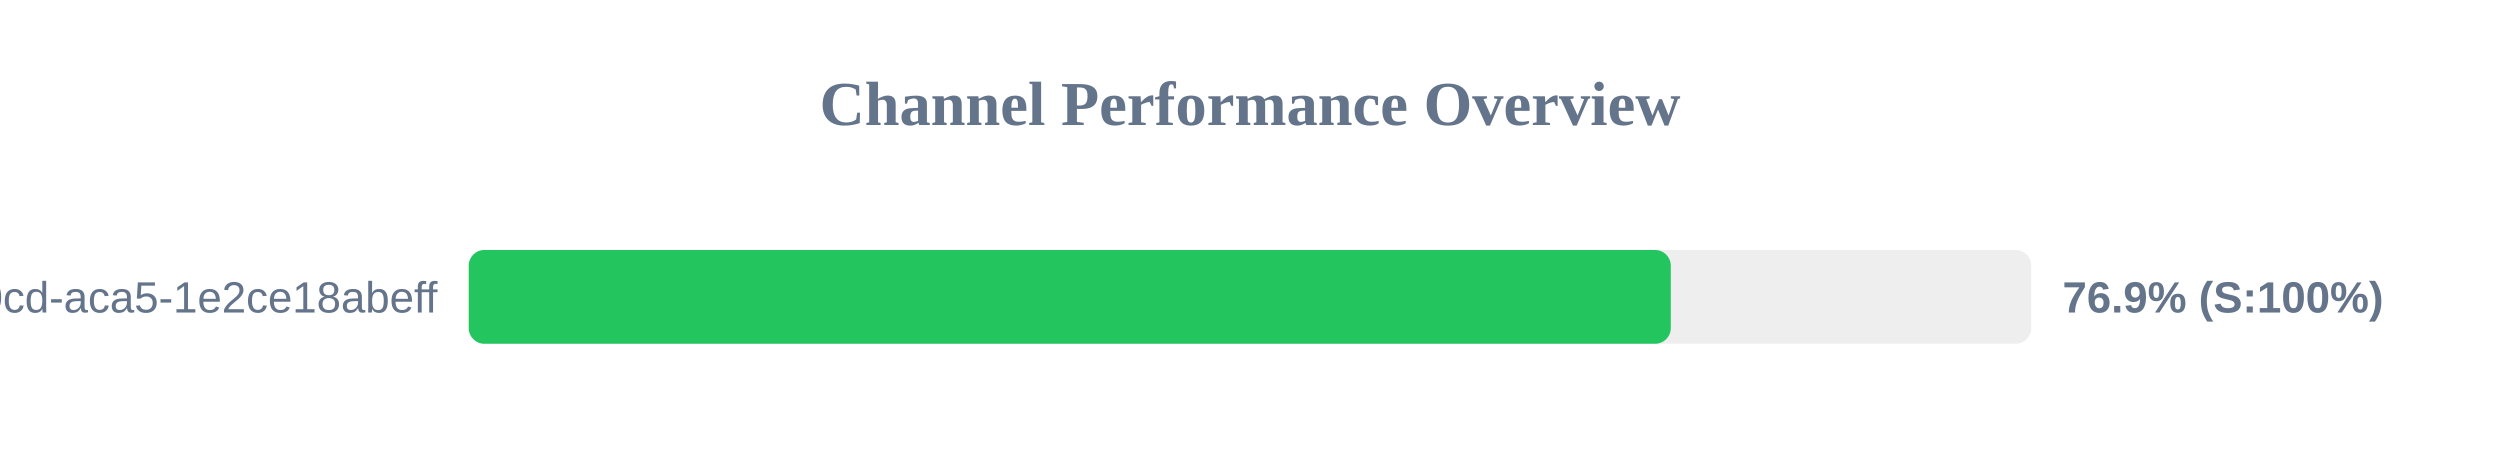
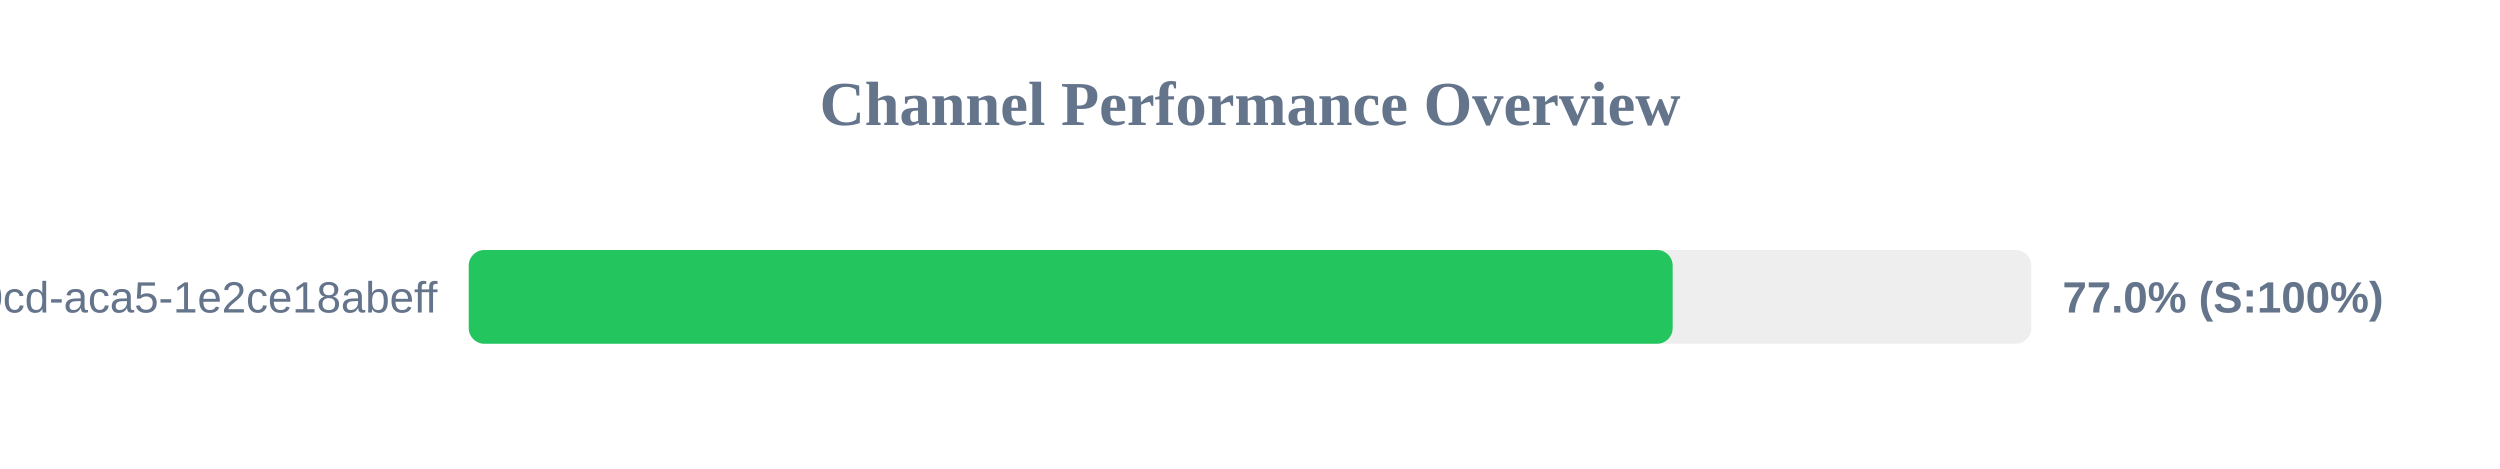
<svg xmlns="http://www.w3.org/2000/svg" width="800" height="150" version="1.1">
  <style>
        .row { font: 14px Arial; fill: #64748b; }
        .score { font: bold 14px Arial; fill: #64748b; }
    </style>
  <text x="400" y="40" text-anchor="middle" font-size="20px" font-weight="bold" fill="#64748b">Channel Performance Overview</text>
  <rect x="150" y="80" width="500" height="30" fill="#eee" rx="5" />
-   <rect x="150" y="80" width="384.65" height="30" fill="#22c55e" rx="5" />
+   <rect x="150" y="80" width="385.25" height="30" fill="#22c55e" rx="5" />
  <text x="140" y="100" text-anchor="end" class="row">?uuid=ebbeef45-0fd8-40cd-aca5-1e2ce18abeff</text>
-   <text x="660" y="100" text-anchor="start" class="score">76.9% (S:100%)</text>
+   <text x="660" y="100" text-anchor="start" class="score">77.0% (S:100%)</text>
</svg>
